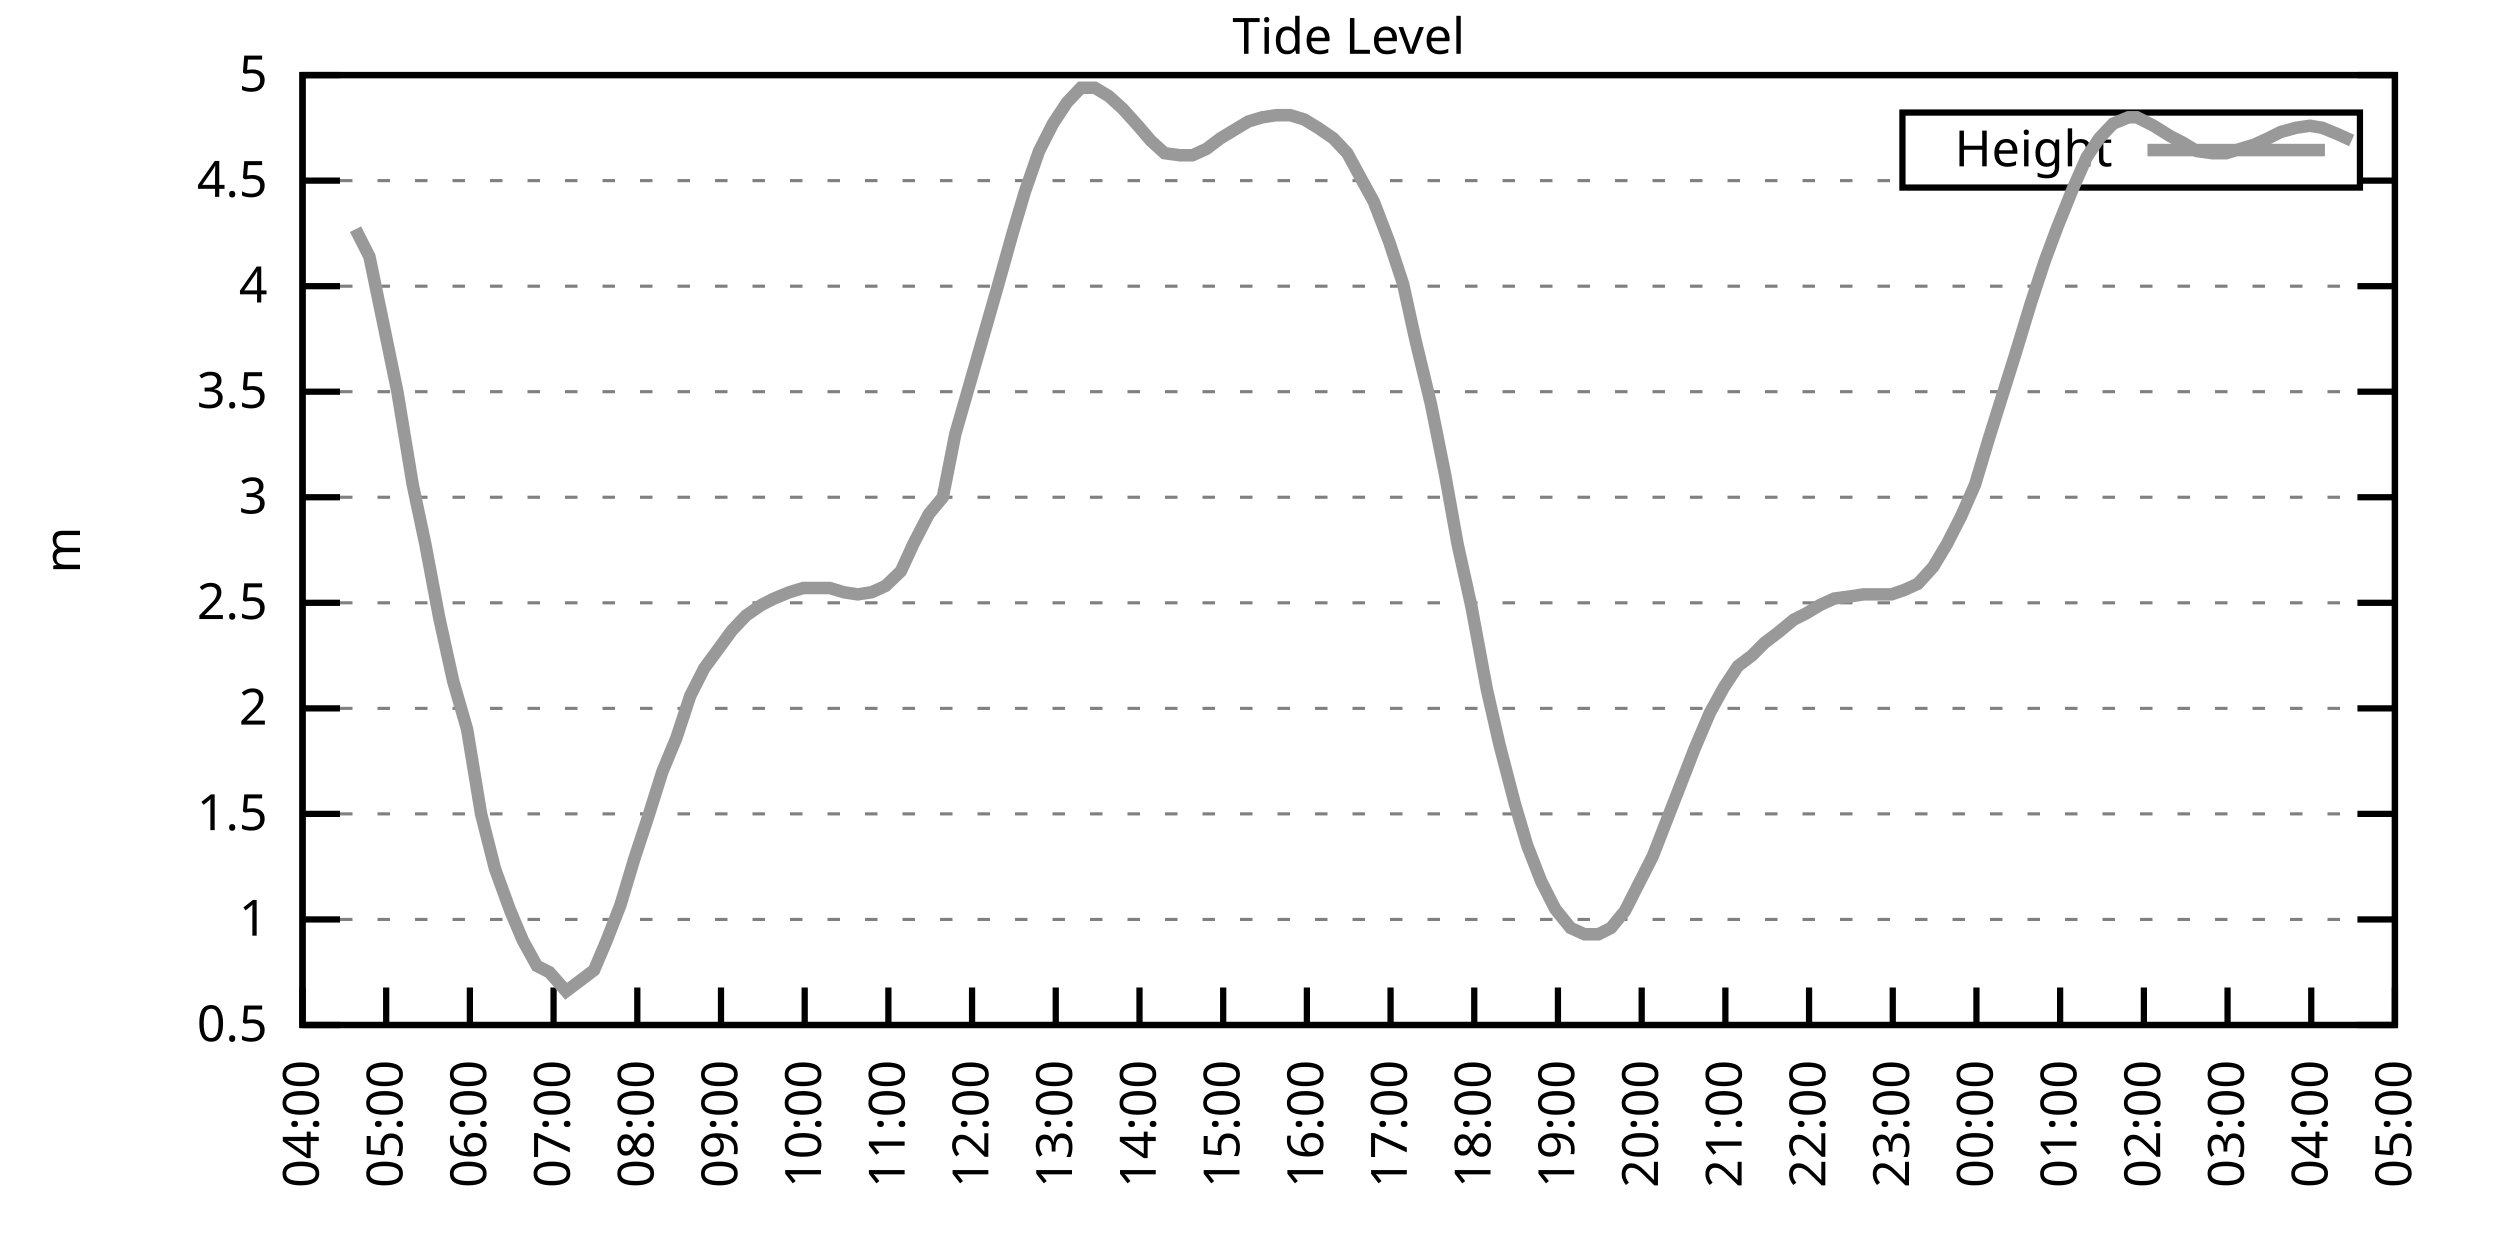
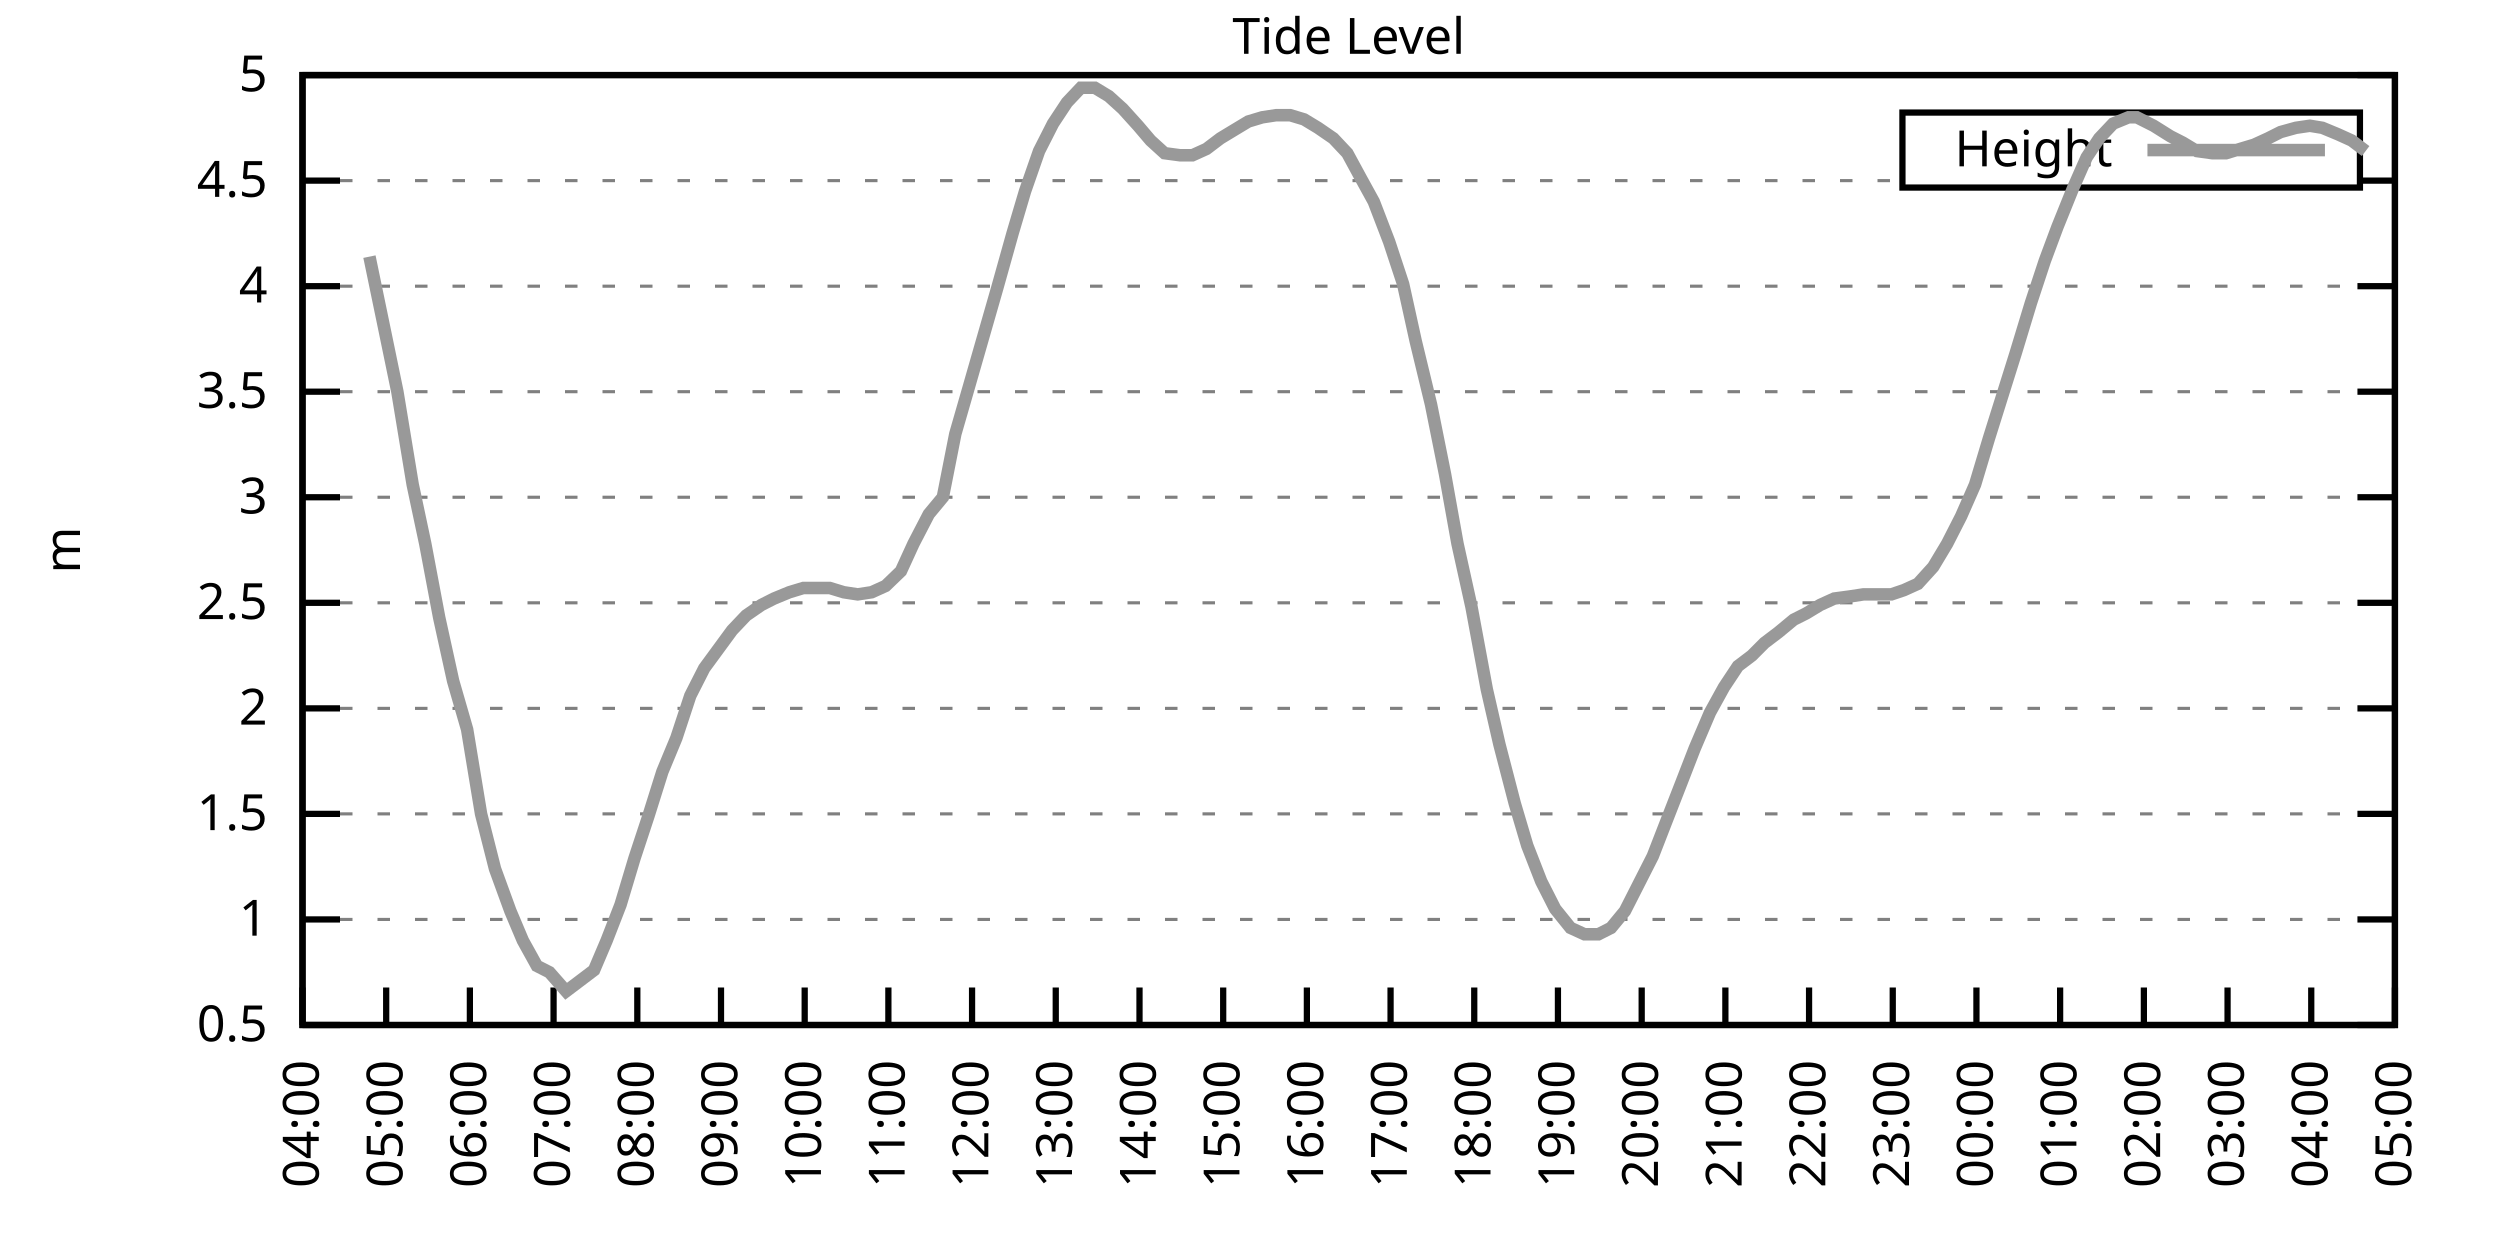
<svg xmlns="http://www.w3.org/2000/svg" xmlns:xlink="http://www.w3.org/1999/xlink" width="400" height="200" viewBox="0 0 400 200">
  <g id="gnuplot_canvas">
    <rect x="0" y="0" width="400" height="200" fill="none" />
    <defs>
      <circle id="gpDot" r="0.5" stroke-width="0.5" stroke="currentColor" />
      <path id="gpPt0" stroke-width="0.333" stroke="currentColor" d="M-1,0 h2 M0,-1 v2" />
      <path id="gpPt1" stroke-width="0.333" stroke="currentColor" d="M-1,-1 L1,1 M1,-1 L-1,1" />
      <path id="gpPt2" stroke-width="0.333" stroke="currentColor" d="M-1,0 L1,0 M0,-1 L0,1 M-1,-1 L1,1 M-1,1 L1,-1" />
      <rect id="gpPt3" stroke-width="0.333" stroke="currentColor" x="-1" y="-1" width="2" height="2" />
      <rect id="gpPt4" stroke-width="0.333" stroke="currentColor" fill="currentColor" x="-1" y="-1" width="2" height="2" />
      <circle id="gpPt5" stroke-width="0.333" stroke="currentColor" cx="0" cy="0" r="1" />
      <use xlink:href="#gpPt5" id="gpPt6" fill="currentColor" stroke="none" />
      <path id="gpPt7" stroke-width="0.333" stroke="currentColor" d="M0,-1.33 L-1.33,0.67 L1.33,0.67 z" />
      <use xlink:href="#gpPt7" id="gpPt8" fill="currentColor" stroke="none" />
      <use xlink:href="#gpPt7" id="gpPt9" stroke="currentColor" transform="rotate(180)" />
      <use xlink:href="#gpPt9" id="gpPt10" fill="currentColor" stroke="none" />
      <use xlink:href="#gpPt3" id="gpPt11" stroke="currentColor" transform="rotate(45)" />
      <use xlink:href="#gpPt11" id="gpPt12" fill="currentColor" stroke="none" />
      <path id="gpPt13" stroke-width="0.333" stroke="currentColor" d="M0,1.330 L1.265,0.411 L0.782,-1.067 L-0.782,-1.076 L-1.265,0.411 z" />
      <use xlink:href="#gpPt13" id="gpPt14" fill="currentColor" stroke="none" />
      <filter id="textbox" filterUnits="objectBoundingBox" x="0" y="0" height="1" width="1">
        <feFlood flood-color="white" flood-opacity="1" result="bgnd" />
        <feComposite in="SourceGraphic" in2="bgnd" operator="atop" />
      </filter>
      <filter id="greybox" filterUnits="objectBoundingBox" x="0" y="0" height="1" width="1">
        <feFlood flood-color="lightgrey" flood-opacity="1" result="grey" />
        <feComposite in="SourceGraphic" in2="grey" operator="atop" />
      </filter>
    </defs>
    <g fill="none" color="white" stroke="currentColor" stroke-width="1.00" stroke-linecap="butt" stroke-linejoin="miter">
</g>
    <g fill="none" color="black" stroke="currentColor" stroke-width="1.00" stroke-linecap="butt" stroke-linejoin="miter">
      <g stroke="none" shape-rendering="crispEdges">
        <polygon fill="rgb(255, 255, 255)" points="48.40,164.00 383.18,164.00 383.18,12.02 48.40,12.02 " />
      </g>
    </g>
    <g fill="none" color="black" stroke="currentColor" stroke-width="1.00" stroke-linecap="butt" stroke-linejoin="miter">
</g>
    <g fill="none" color="black" stroke="black" stroke-width="0.50" stroke-linecap="butt" stroke-linejoin="miter">
</g>
    <g fill="none" color="gray" stroke="currentColor" stroke-width="0.50" stroke-linecap="butt" stroke-linejoin="miter">
      <path stroke="gray" stroke-dasharray="2,4" class="gridline" d="M48.40,164.00 L383.19,164.00  " />
    </g>
    <g fill="none" color="gray" stroke="gray" stroke-width="1.00" stroke-linecap="butt" stroke-linejoin="miter">
</g>
    <g fill="none" color="black" stroke="currentColor" stroke-width="1.00" stroke-linecap="butt" stroke-linejoin="miter">
      <path stroke="black" d="M48.40,164.00 L54.40,164.00 M383.19,164.00 L377.19,164.00  " />
      <g transform="translate(42.80,166.60)" stroke="none" fill="black" font-family="Sans" font-size="8.00" text-anchor="end">
        <text>
          <tspan font-family="Sans"> 0.5</tspan>
        </text>
      </g>
    </g>
    <g fill="none" color="black" stroke="currentColor" stroke-width="1.00" stroke-linecap="butt" stroke-linejoin="miter">
</g>
    <g fill="none" color="black" stroke="black" stroke-width="0.50" stroke-linecap="butt" stroke-linejoin="miter">
</g>
    <g fill="none" color="gray" stroke="currentColor" stroke-width="0.50" stroke-linecap="butt" stroke-linejoin="miter">
      <path stroke="gray" stroke-dasharray="2,4" class="gridline" d="M48.40,147.11 L383.19,147.11  " />
    </g>
    <g fill="none" color="gray" stroke="gray" stroke-width="1.00" stroke-linecap="butt" stroke-linejoin="miter">
</g>
    <g fill="none" color="black" stroke="currentColor" stroke-width="1.00" stroke-linecap="butt" stroke-linejoin="miter">
      <path stroke="black" d="M48.40,147.11 L54.40,147.11 M383.19,147.11 L377.19,147.11  " />
      <g transform="translate(42.80,149.71)" stroke="none" fill="black" font-family="Sans" font-size="8.00" text-anchor="end">
        <text>
          <tspan font-family="Sans"> 1</tspan>
        </text>
      </g>
    </g>
    <g fill="none" color="black" stroke="currentColor" stroke-width="1.00" stroke-linecap="butt" stroke-linejoin="miter">
</g>
    <g fill="none" color="black" stroke="black" stroke-width="0.50" stroke-linecap="butt" stroke-linejoin="miter">
</g>
    <g fill="none" color="gray" stroke="currentColor" stroke-width="0.50" stroke-linecap="butt" stroke-linejoin="miter">
      <path stroke="gray" stroke-dasharray="2,4" class="gridline" d="M48.40,130.22 L383.19,130.22  " />
    </g>
    <g fill="none" color="gray" stroke="gray" stroke-width="1.00" stroke-linecap="butt" stroke-linejoin="miter">
</g>
    <g fill="none" color="black" stroke="currentColor" stroke-width="1.00" stroke-linecap="butt" stroke-linejoin="miter">
      <path stroke="black" d="M48.40,130.22 L54.40,130.22 M383.19,130.22 L377.19,130.22  " />
      <g transform="translate(42.80,132.82)" stroke="none" fill="black" font-family="Sans" font-size="8.00" text-anchor="end">
        <text>
          <tspan font-family="Sans"> 1.5</tspan>
        </text>
      </g>
    </g>
    <g fill="none" color="black" stroke="currentColor" stroke-width="1.00" stroke-linecap="butt" stroke-linejoin="miter">
</g>
    <g fill="none" color="black" stroke="black" stroke-width="0.50" stroke-linecap="butt" stroke-linejoin="miter">
</g>
    <g fill="none" color="gray" stroke="currentColor" stroke-width="0.50" stroke-linecap="butt" stroke-linejoin="miter">
      <path stroke="gray" stroke-dasharray="2,4" class="gridline" d="M48.40,113.34 L383.19,113.34  " />
    </g>
    <g fill="none" color="gray" stroke="gray" stroke-width="1.00" stroke-linecap="butt" stroke-linejoin="miter">
</g>
    <g fill="none" color="black" stroke="currentColor" stroke-width="1.00" stroke-linecap="butt" stroke-linejoin="miter">
      <path stroke="black" d="M48.40,113.34 L54.40,113.34 M383.19,113.34 L377.19,113.34  " />
      <g transform="translate(42.80,115.94)" stroke="none" fill="black" font-family="Sans" font-size="8.00" text-anchor="end">
        <text>
          <tspan font-family="Sans"> 2</tspan>
        </text>
      </g>
    </g>
    <g fill="none" color="black" stroke="currentColor" stroke-width="1.00" stroke-linecap="butt" stroke-linejoin="miter">
</g>
    <g fill="none" color="black" stroke="black" stroke-width="0.50" stroke-linecap="butt" stroke-linejoin="miter">
</g>
    <g fill="none" color="gray" stroke="currentColor" stroke-width="0.50" stroke-linecap="butt" stroke-linejoin="miter">
      <path stroke="gray" stroke-dasharray="2,4" class="gridline" d="M48.40,96.45 L383.19,96.45  " />
    </g>
    <g fill="none" color="gray" stroke="gray" stroke-width="1.00" stroke-linecap="butt" stroke-linejoin="miter">
</g>
    <g fill="none" color="black" stroke="currentColor" stroke-width="1.00" stroke-linecap="butt" stroke-linejoin="miter">
      <path stroke="black" d="M48.40,96.45 L54.40,96.45 M383.19,96.45 L377.19,96.45  " />
      <g transform="translate(42.80,99.05)" stroke="none" fill="black" font-family="Sans" font-size="8.00" text-anchor="end">
        <text>
          <tspan font-family="Sans"> 2.5</tspan>
        </text>
      </g>
    </g>
    <g fill="none" color="black" stroke="currentColor" stroke-width="1.00" stroke-linecap="butt" stroke-linejoin="miter">
</g>
    <g fill="none" color="black" stroke="black" stroke-width="0.50" stroke-linecap="butt" stroke-linejoin="miter">
</g>
    <g fill="none" color="gray" stroke="currentColor" stroke-width="0.50" stroke-linecap="butt" stroke-linejoin="miter">
      <path stroke="gray" stroke-dasharray="2,4" class="gridline" d="M48.40,79.56 L383.19,79.56  " />
    </g>
    <g fill="none" color="gray" stroke="gray" stroke-width="1.00" stroke-linecap="butt" stroke-linejoin="miter">
</g>
    <g fill="none" color="black" stroke="currentColor" stroke-width="1.00" stroke-linecap="butt" stroke-linejoin="miter">
      <path stroke="black" d="M48.40,79.56 L54.40,79.56 M383.19,79.56 L377.19,79.56  " />
      <g transform="translate(42.80,82.16)" stroke="none" fill="black" font-family="Sans" font-size="8.00" text-anchor="end">
        <text>
          <tspan font-family="Sans"> 3</tspan>
        </text>
      </g>
    </g>
    <g fill="none" color="black" stroke="currentColor" stroke-width="1.00" stroke-linecap="butt" stroke-linejoin="miter">
</g>
    <g fill="none" color="black" stroke="black" stroke-width="0.50" stroke-linecap="butt" stroke-linejoin="miter">
</g>
    <g fill="none" color="gray" stroke="currentColor" stroke-width="0.50" stroke-linecap="butt" stroke-linejoin="miter">
      <path stroke="gray" stroke-dasharray="2,4" class="gridline" d="M48.40,62.67 L383.19,62.67  " />
    </g>
    <g fill="none" color="gray" stroke="gray" stroke-width="1.00" stroke-linecap="butt" stroke-linejoin="miter">
</g>
    <g fill="none" color="black" stroke="currentColor" stroke-width="1.00" stroke-linecap="butt" stroke-linejoin="miter">
      <path stroke="black" d="M48.40,62.67 L54.40,62.67 M383.19,62.67 L377.19,62.67  " />
      <g transform="translate(42.80,65.27)" stroke="none" fill="black" font-family="Sans" font-size="8.00" text-anchor="end">
        <text>
          <tspan font-family="Sans"> 3.5</tspan>
        </text>
      </g>
    </g>
    <g fill="none" color="black" stroke="currentColor" stroke-width="1.00" stroke-linecap="butt" stroke-linejoin="miter">
</g>
    <g fill="none" color="black" stroke="black" stroke-width="0.50" stroke-linecap="butt" stroke-linejoin="miter">
</g>
    <g fill="none" color="gray" stroke="currentColor" stroke-width="0.50" stroke-linecap="butt" stroke-linejoin="miter">
      <path stroke="gray" stroke-dasharray="2,4" class="gridline" d="M48.40,45.79 L383.19,45.79  " />
    </g>
    <g fill="none" color="gray" stroke="gray" stroke-width="1.00" stroke-linecap="butt" stroke-linejoin="miter">
</g>
    <g fill="none" color="black" stroke="currentColor" stroke-width="1.00" stroke-linecap="butt" stroke-linejoin="miter">
      <path stroke="black" d="M48.40,45.79 L54.40,45.79 M383.19,45.79 L377.19,45.79  " />
      <g transform="translate(42.80,48.39)" stroke="none" fill="black" font-family="Sans" font-size="8.00" text-anchor="end">
        <text>
          <tspan font-family="Sans"> 4</tspan>
        </text>
      </g>
    </g>
    <g fill="none" color="black" stroke="currentColor" stroke-width="1.00" stroke-linecap="butt" stroke-linejoin="miter">
</g>
    <g fill="none" color="black" stroke="black" stroke-width="0.50" stroke-linecap="butt" stroke-linejoin="miter">
</g>
    <g fill="none" color="gray" stroke="currentColor" stroke-width="0.50" stroke-linecap="butt" stroke-linejoin="miter">
      <path stroke="gray" stroke-dasharray="2,4" class="gridline" d="M48.40,28.90 L304.39,28.90 M377.59,28.90 L383.19,28.90  " />
    </g>
    <g fill="none" color="gray" stroke="gray" stroke-width="1.00" stroke-linecap="butt" stroke-linejoin="miter">
</g>
    <g fill="none" color="black" stroke="currentColor" stroke-width="1.00" stroke-linecap="butt" stroke-linejoin="miter">
      <path stroke="black" d="M48.40,28.90 L54.40,28.90 M383.19,28.90 L377.19,28.90  " />
      <g transform="translate(42.80,31.50)" stroke="none" fill="black" font-family="Sans" font-size="8.00" text-anchor="end">
        <text>
          <tspan font-family="Sans"> 4.5</tspan>
        </text>
      </g>
    </g>
    <g fill="none" color="black" stroke="currentColor" stroke-width="1.00" stroke-linecap="butt" stroke-linejoin="miter">
</g>
    <g fill="none" color="black" stroke="black" stroke-width="0.50" stroke-linecap="butt" stroke-linejoin="miter">
</g>
    <g fill="none" color="gray" stroke="currentColor" stroke-width="0.50" stroke-linecap="butt" stroke-linejoin="miter">
      <path stroke="gray" stroke-dasharray="2,4" class="gridline" d="M48.40,12.01 L383.19,12.01  " />
    </g>
    <g fill="none" color="gray" stroke="gray" stroke-width="1.00" stroke-linecap="butt" stroke-linejoin="miter">
</g>
    <g fill="none" color="black" stroke="currentColor" stroke-width="1.00" stroke-linecap="butt" stroke-linejoin="miter">
      <path stroke="black" d="M48.40,12.01 L54.40,12.01 M383.19,12.01 L377.19,12.01  " />
      <g transform="translate(42.80,14.61)" stroke="none" fill="black" font-family="Sans" font-size="8.00" text-anchor="end">
        <text>
          <tspan font-family="Sans"> 5</tspan>
        </text>
      </g>
    </g>
    <g fill="none" color="black" stroke="currentColor" stroke-width="1.00" stroke-linecap="butt" stroke-linejoin="miter">
      <path stroke="black" d="M48.40,164.00 L48.40,158.00  " />
      <g transform="translate(51.00,169.60) rotate(270.00)" stroke="none" fill="black" font-family="Sans" font-size="8.00" text-anchor="end">
        <text>
          <tspan font-family="Sans">04:00</tspan>
        </text>
      </g>
    </g>
    <g fill="none" color="black" stroke="currentColor" stroke-width="1.00" stroke-linecap="butt" stroke-linejoin="miter">
      <path stroke="black" d="M61.79,164.00 L61.79,158.00  " />
      <g transform="translate(64.39,169.60) rotate(270.00)" stroke="none" fill="black" font-family="Sans" font-size="8.00" text-anchor="end">
        <text>
          <tspan font-family="Sans">05:00</tspan>
        </text>
      </g>
    </g>
    <g fill="none" color="black" stroke="currentColor" stroke-width="1.00" stroke-linecap="butt" stroke-linejoin="miter">
      <path stroke="black" d="M75.18,164.00 L75.18,158.00  " />
      <g transform="translate(77.78,169.60) rotate(270.00)" stroke="none" fill="black" font-family="Sans" font-size="8.00" text-anchor="end">
        <text>
          <tspan font-family="Sans">06:00</tspan>
        </text>
      </g>
    </g>
    <g fill="none" color="black" stroke="currentColor" stroke-width="1.00" stroke-linecap="butt" stroke-linejoin="miter">
      <path stroke="black" d="M88.57,164.00 L88.57,158.00  " />
      <g transform="translate(91.17,169.60) rotate(270.00)" stroke="none" fill="black" font-family="Sans" font-size="8.00" text-anchor="end">
        <text>
          <tspan font-family="Sans">07:00</tspan>
        </text>
      </g>
    </g>
    <g fill="none" color="black" stroke="currentColor" stroke-width="1.00" stroke-linecap="butt" stroke-linejoin="miter">
      <path stroke="black" d="M101.97,164.00 L101.97,158.00  " />
      <g transform="translate(104.57,169.60) rotate(270.00)" stroke="none" fill="black" font-family="Sans" font-size="8.00" text-anchor="end">
        <text>
          <tspan font-family="Sans">08:00</tspan>
        </text>
      </g>
    </g>
    <g fill="none" color="black" stroke="currentColor" stroke-width="1.00" stroke-linecap="butt" stroke-linejoin="miter">
      <path stroke="black" d="M115.36,164.00 L115.36,158.00  " />
      <g transform="translate(117.96,169.60) rotate(270.00)" stroke="none" fill="black" font-family="Sans" font-size="8.00" text-anchor="end">
        <text>
          <tspan font-family="Sans">09:00</tspan>
        </text>
      </g>
    </g>
    <g fill="none" color="black" stroke="currentColor" stroke-width="1.00" stroke-linecap="butt" stroke-linejoin="miter">
      <path stroke="black" d="M128.75,164.00 L128.75,158.00  " />
      <g transform="translate(131.35,169.60) rotate(270.00)" stroke="none" fill="black" font-family="Sans" font-size="8.00" text-anchor="end">
        <text>
          <tspan font-family="Sans">10:00</tspan>
        </text>
      </g>
    </g>
    <g fill="none" color="black" stroke="currentColor" stroke-width="1.00" stroke-linecap="butt" stroke-linejoin="miter">
      <path stroke="black" d="M142.14,164.00 L142.14,158.00  " />
      <g transform="translate(144.74,169.60) rotate(270.00)" stroke="none" fill="black" font-family="Sans" font-size="8.00" text-anchor="end">
        <text>
          <tspan font-family="Sans">11:00</tspan>
        </text>
      </g>
    </g>
    <g fill="none" color="black" stroke="currentColor" stroke-width="1.00" stroke-linecap="butt" stroke-linejoin="miter">
      <path stroke="black" d="M155.53,164.00 L155.53,158.00  " />
      <g transform="translate(158.13,169.60) rotate(270.00)" stroke="none" fill="black" font-family="Sans" font-size="8.00" text-anchor="end">
        <text>
          <tspan font-family="Sans">12:00</tspan>
        </text>
      </g>
    </g>
    <g fill="none" color="black" stroke="currentColor" stroke-width="1.00" stroke-linecap="butt" stroke-linejoin="miter">
      <path stroke="black" d="M168.92,164.00 L168.92,158.00  " />
      <g transform="translate(171.52,169.60) rotate(270.00)" stroke="none" fill="black" font-family="Sans" font-size="8.00" text-anchor="end">
        <text>
          <tspan font-family="Sans">13:00</tspan>
        </text>
      </g>
    </g>
    <g fill="none" color="black" stroke="currentColor" stroke-width="1.00" stroke-linecap="butt" stroke-linejoin="miter">
      <path stroke="black" d="M182.32,164.00 L182.32,158.00  " />
      <g transform="translate(184.92,169.60) rotate(270.00)" stroke="none" fill="black" font-family="Sans" font-size="8.00" text-anchor="end">
        <text>
          <tspan font-family="Sans">14:00</tspan>
        </text>
      </g>
    </g>
    <g fill="none" color="black" stroke="currentColor" stroke-width="1.00" stroke-linecap="butt" stroke-linejoin="miter">
      <path stroke="black" d="M195.71,164.00 L195.71,158.00  " />
      <g transform="translate(198.31,169.60) rotate(270.00)" stroke="none" fill="black" font-family="Sans" font-size="8.00" text-anchor="end">
        <text>
          <tspan font-family="Sans">15:00</tspan>
        </text>
      </g>
    </g>
    <g fill="none" color="black" stroke="currentColor" stroke-width="1.00" stroke-linecap="butt" stroke-linejoin="miter">
      <path stroke="black" d="M209.10,164.00 L209.10,158.00  " />
      <g transform="translate(211.70,169.60) rotate(270.00)" stroke="none" fill="black" font-family="Sans" font-size="8.00" text-anchor="end">
        <text>
          <tspan font-family="Sans">16:00</tspan>
        </text>
      </g>
    </g>
    <g fill="none" color="black" stroke="currentColor" stroke-width="1.00" stroke-linecap="butt" stroke-linejoin="miter">
      <path stroke="black" d="M222.49,164.00 L222.49,158.00  " />
      <g transform="translate(225.09,169.60) rotate(270.00)" stroke="none" fill="black" font-family="Sans" font-size="8.00" text-anchor="end">
        <text>
          <tspan font-family="Sans">17:00</tspan>
        </text>
      </g>
    </g>
    <g fill="none" color="black" stroke="currentColor" stroke-width="1.00" stroke-linecap="butt" stroke-linejoin="miter">
      <path stroke="black" d="M235.88,164.00 L235.88,158.00  " />
      <g transform="translate(238.48,169.60) rotate(270.00)" stroke="none" fill="black" font-family="Sans" font-size="8.00" text-anchor="end">
        <text>
          <tspan font-family="Sans">18:00</tspan>
        </text>
      </g>
    </g>
    <g fill="none" color="black" stroke="currentColor" stroke-width="1.00" stroke-linecap="butt" stroke-linejoin="miter">
      <path stroke="black" d="M249.27,164.00 L249.27,158.00  " />
      <g transform="translate(251.87,169.60) rotate(270.00)" stroke="none" fill="black" font-family="Sans" font-size="8.00" text-anchor="end">
        <text>
          <tspan font-family="Sans">19:00</tspan>
        </text>
      </g>
    </g>
    <g fill="none" color="black" stroke="currentColor" stroke-width="1.00" stroke-linecap="butt" stroke-linejoin="miter">
      <path stroke="black" d="M262.67,164.00 L262.67,158.00  " />
      <g transform="translate(265.27,169.60) rotate(270.00)" stroke="none" fill="black" font-family="Sans" font-size="8.00" text-anchor="end">
        <text>
          <tspan font-family="Sans">20:00</tspan>
        </text>
      </g>
    </g>
    <g fill="none" color="black" stroke="currentColor" stroke-width="1.00" stroke-linecap="butt" stroke-linejoin="miter">
      <path stroke="black" d="M276.06,164.00 L276.06,158.00  " />
      <g transform="translate(278.66,169.60) rotate(270.00)" stroke="none" fill="black" font-family="Sans" font-size="8.00" text-anchor="end">
        <text>
          <tspan font-family="Sans">21:00</tspan>
        </text>
      </g>
    </g>
    <g fill="none" color="black" stroke="currentColor" stroke-width="1.00" stroke-linecap="butt" stroke-linejoin="miter">
      <path stroke="black" d="M289.45,164.00 L289.45,158.00  " />
      <g transform="translate(292.05,169.60) rotate(270.00)" stroke="none" fill="black" font-family="Sans" font-size="8.00" text-anchor="end">
        <text>
          <tspan font-family="Sans">22:00</tspan>
        </text>
      </g>
    </g>
    <g fill="none" color="black" stroke="currentColor" stroke-width="1.00" stroke-linecap="butt" stroke-linejoin="miter">
      <path stroke="black" d="M302.84,164.00 L302.84,158.00  " />
      <g transform="translate(305.44,169.60) rotate(270.00)" stroke="none" fill="black" font-family="Sans" font-size="8.00" text-anchor="end">
        <text>
          <tspan font-family="Sans">23:00</tspan>
        </text>
      </g>
    </g>
    <g fill="none" color="black" stroke="currentColor" stroke-width="1.00" stroke-linecap="butt" stroke-linejoin="miter">
      <path stroke="black" d="M316.23,164.00 L316.23,158.00  " />
      <g transform="translate(318.83,169.60) rotate(270.00)" stroke="none" fill="black" font-family="Sans" font-size="8.00" text-anchor="end">
        <text>
          <tspan font-family="Sans">00:00</tspan>
        </text>
      </g>
    </g>
    <g fill="none" color="black" stroke="currentColor" stroke-width="1.00" stroke-linecap="butt" stroke-linejoin="miter">
      <path stroke="black" d="M329.62,164.00 L329.62,158.00  " />
      <g transform="translate(332.22,169.60) rotate(270.00)" stroke="none" fill="black" font-family="Sans" font-size="8.00" text-anchor="end">
        <text>
          <tspan font-family="Sans">01:00</tspan>
        </text>
      </g>
    </g>
    <g fill="none" color="black" stroke="currentColor" stroke-width="1.00" stroke-linecap="butt" stroke-linejoin="miter">
      <path stroke="black" d="M343.02,164.00 L343.02,158.00  " />
      <g transform="translate(345.62,169.60) rotate(270.00)" stroke="none" fill="black" font-family="Sans" font-size="8.00" text-anchor="end">
        <text>
          <tspan font-family="Sans">02:00</tspan>
        </text>
      </g>
    </g>
    <g fill="none" color="black" stroke="currentColor" stroke-width="1.00" stroke-linecap="butt" stroke-linejoin="miter">
      <path stroke="black" d="M356.41,164.00 L356.41,158.00  " />
      <g transform="translate(359.01,169.60) rotate(270.00)" stroke="none" fill="black" font-family="Sans" font-size="8.00" text-anchor="end">
        <text>
          <tspan font-family="Sans">03:00</tspan>
        </text>
      </g>
    </g>
    <g fill="none" color="black" stroke="currentColor" stroke-width="1.00" stroke-linecap="butt" stroke-linejoin="miter">
      <path stroke="black" d="M369.80,164.00 L369.80,158.00  " />
      <g transform="translate(372.40,169.60) rotate(270.00)" stroke="none" fill="black" font-family="Sans" font-size="8.00" text-anchor="end">
        <text>
          <tspan font-family="Sans">04:00</tspan>
        </text>
      </g>
    </g>
    <g fill="none" color="black" stroke="currentColor" stroke-width="1.00" stroke-linecap="butt" stroke-linejoin="miter">
      <path stroke="black" d="M383.19,164.00 L383.19,158.00  " />
      <g transform="translate(385.79,169.60) rotate(270.00)" stroke="none" fill="black" font-family="Sans" font-size="8.00" text-anchor="end">
        <text>
          <tspan font-family="Sans">05:00</tspan>
        </text>
      </g>
    </g>
    <g fill="none" color="black" stroke="currentColor" stroke-width="1.00" stroke-linecap="butt" stroke-linejoin="miter">
</g>
    <g fill="none" color="black" stroke="currentColor" stroke-width="1.00" stroke-linecap="butt" stroke-linejoin="miter">
      <path stroke="black" d="M48.40,12.01 L48.40,164.00 L383.19,164.00 L383.19,12.01 L48.40,12.01 Z  " />
    </g>
    <g fill="none" color="black" stroke="currentColor" stroke-width="1.00" stroke-linecap="butt" stroke-linejoin="miter">
</g>
    <g fill="none" color="black" stroke="currentColor" stroke-width="1.00" stroke-linecap="butt" stroke-linejoin="miter">
      <path stroke="black" d="M304.39,30.01 L304.39,18.01 L377.59,18.01 L377.59,30.01 L304.39,30.01 Z  " />
    </g>
    <g id="Tide_level_plot_1">
      <g fill="none" color="white" stroke="black" stroke-width="2.00" stroke-linecap="butt" stroke-linejoin="miter">
</g>
      <g fill="none" color="black" stroke="currentColor" stroke-width="2.00" stroke-linecap="butt" stroke-linejoin="miter">
        <g transform="translate(337.99,26.61)" stroke="none" fill="black" font-family="Sans" font-size="8.00" text-anchor="end">
          <text>
            <tspan font-family="Sans">Height</tspan>
          </text>
        </g>
      </g>
      <g fill="none" color="black" stroke="currentColor" stroke-width="2.00" stroke-linecap="butt" stroke-linejoin="miter">
-         <path stroke="rgb(153, 153, 153)" d="M343.59,24.01 L371.99,24.01 M56.88,36.67 L59.11,41.06 L61.35,51.87 L63.58,62.67 L66.03,77.53 L68.04,86.99   L70.27,98.81 L72.50,108.95 L74.74,116.71 L76.97,130.22 L79.20,139.01 L81.66,145.76 L83.66,150.49 L85.90,154.54   L87.91,155.56 L90.58,158.60 L92.82,156.91 L95.05,155.22 L97.06,150.49 L99.29,144.75 L101.52,137.32 L103.75,130.56   L105.98,123.47 L108.22,118.07 L110.45,111.31 L112.68,106.92 L114.91,103.88 L117.14,100.84 L119.38,98.48 L121.83,96.79   L123.84,95.77 L126.29,94.76 L128.53,94.08 L130.54,94.08 L132.77,94.08 L135.00,94.76 L137.23,95.10 L139.46,94.76   L141.69,93.75 L144.15,91.38 L146.16,86.99 L148.61,82.26 L150.85,79.56 L152.85,69.43 L155.09,61.66 L157.32,53.89   L159.55,46.12 L162.01,37.34 L164.01,30.59 L166.25,24.17 L168.48,19.78 L170.71,16.40 L172.94,14.04 L175.17,14.04   L177.41,15.39 L179.64,17.41 L182.09,20.12 L184.10,22.48 L186.33,24.51 L188.79,24.84 L190.80,24.84 L193.03,23.83   L195.26,22.14 L197.49,20.79 L199.73,19.44 L201.96,18.77 L204.19,18.43 L206.42,18.43 L208.65,19.10 L210.88,20.45   L213.34,22.14 L215.57,24.51 L217.58,28.22 L219.81,32.28 L222.27,38.69 L224.50,45.45 L226.51,54.57 L228.96,64.70   L231.20,75.85 L233.20,86.99 L235.44,97.12 L237.89,110.30 L239.90,119.08 L242.36,128.54 L244.36,135.29 L246.60,141.03   L248.83,145.42 L251.28,148.46 L253.51,149.48 L255.75,149.48 L257.76,148.46 L259.99,145.76 L262.22,141.37 L264.45,136.98   L266.68,131.24 L268.92,125.50 L271.15,119.75 L273.60,114.01 L275.83,109.96 L278.07,106.58 L280.30,104.89 L282.31,102.87   L284.54,101.18 L286.99,99.15 L289.00,98.14 L291.23,96.79 L293.47,95.77 L295.92,95.44 L298.15,95.10 L300.16,95.10   L302.62,95.10 L304.63,94.42 L306.86,93.41 L309.31,90.71 L311.54,86.99 L313.78,82.60 L316.01,77.53 L318.24,70.10   L320.25,63.69 L322.48,56.59 L324.94,48.49 L327.17,41.73 L329.18,36.33 L331.63,30.25 L333.86,25.18 L335.87,22.14   L338.10,19.78 L340.56,18.77 L341.90,18.77 L344.58,20.12 L347.26,21.80 L349.26,22.82 L351.50,24.17 L353.95,24.51   L356.18,24.51 L358.42,23.83 L360.65,23.16 L362.88,22.14 L364.89,21.13 L367.34,20.45 L369.58,20.12 L371.58,20.45   L374.04,21.47 L376.27,22.48  " />
+         <path stroke="rgb(153, 153, 153)" d="M343.59,24.01 L371.99,24.01 M59.11,41.06 L61.35,51.87 L63.58,62.67 L66.03,77.53 L68.04,86.99 L70.27,98.81   L72.50,108.95 L74.74,116.71 L76.97,130.22 L79.20,139.01 L81.66,145.76 L83.66,150.49 L85.90,154.54 L87.91,155.56   L90.58,158.60 L92.82,156.91 L95.05,155.22 L97.06,150.49 L99.29,144.75 L101.52,137.32 L103.75,130.56 L105.98,123.47   L108.22,118.07 L110.45,111.31 L112.68,106.92 L114.91,103.88 L117.14,100.84 L119.38,98.48 L121.83,96.79 L123.84,95.77   L126.29,94.76 L128.53,94.08 L130.54,94.08 L132.77,94.08 L135.00,94.76 L137.23,95.10 L139.46,94.76 L141.69,93.75   L144.15,91.38 L146.16,86.99 L148.61,82.26 L150.85,79.56 L152.85,69.43 L155.09,61.66 L157.32,53.89 L159.55,46.12   L162.01,37.34 L164.01,30.59 L166.25,24.17 L168.48,19.78 L170.71,16.40 L172.94,14.04 L175.17,14.04 L177.41,15.39   L179.64,17.41 L182.09,20.12 L184.10,22.48 L186.33,24.51 L188.79,24.84 L190.80,24.84 L193.03,23.83 L195.26,22.14   L197.49,20.79 L199.73,19.44 L201.96,18.77 L204.19,18.43 L206.42,18.43 L208.65,19.10 L210.88,20.45 L213.34,22.14   L215.57,24.51 L217.58,28.22 L219.81,32.28 L222.27,38.69 L224.50,45.45 L226.51,54.57 L228.96,64.70 L231.20,75.85   L233.20,86.99 L235.44,97.12 L237.89,110.30 L239.90,119.08 L242.36,128.54 L244.36,135.29 L246.60,141.03 L248.83,145.42   L251.28,148.46 L253.51,149.48 L255.75,149.48 L257.76,148.46 L259.99,145.76 L262.22,141.37 L264.45,136.98 L266.68,131.24   L268.92,125.50 L271.15,119.75 L273.60,114.01 L275.83,109.96 L278.07,106.58 L280.30,104.89 L282.31,102.87 L284.54,101.18   L286.99,99.15 L289.00,98.14 L291.23,96.79 L293.47,95.77 L295.92,95.44 L298.15,95.10 L300.16,95.10 L302.62,95.10   L304.63,94.42 L306.86,93.41 L309.31,90.71 L311.54,86.99 L313.78,82.60 L316.01,77.53 L318.24,70.10 L320.25,63.69   L322.48,56.59 L324.94,48.49 L327.17,41.73 L329.18,36.33 L331.63,30.25 L333.86,25.18 L335.87,22.14 L338.10,19.78   L340.56,18.77 L341.90,18.77 L344.58,20.12 L347.26,21.80 L349.26,22.82 L351.50,24.17 L353.95,24.51 L356.18,24.51   L358.42,23.83 L360.65,23.16 L362.88,22.14 L364.89,21.13 L367.34,20.45 L369.58,20.12 L371.58,20.45 L374.04,21.47   L376.27,22.48 L378.50,24.17  " />
      </g>
    </g>
    <g fill="none" color="black" stroke="currentColor" stroke-width="2.00" stroke-linecap="butt" stroke-linejoin="miter">
</g>
    <g fill="none" color="black" stroke="black" stroke-width="1.00" stroke-linecap="butt" stroke-linejoin="miter">
</g>
    <g fill="none" color="black" stroke="currentColor" stroke-width="1.00" stroke-linecap="butt" stroke-linejoin="miter">
      <path stroke="black" d="M48.40,12.01 L48.40,164.00 L383.19,164.00 L383.19,12.01 L48.40,12.01 Z  " />
      <g transform="translate(12.80,88.01) rotate(270.00)" stroke="none" fill="black" font-family="Sans" font-size="8.00" text-anchor="middle">
        <text>
          <tspan font-family="Sans">m</tspan>
        </text>
      </g>
    </g>
    <g fill="none" color="black" stroke="currentColor" stroke-width="1.00" stroke-linecap="butt" stroke-linejoin="miter">
</g>
    <g fill="none" color="black" stroke="currentColor" stroke-width="1.00" stroke-linecap="butt" stroke-linejoin="miter">
      <g transform="translate(215.79,8.61)" stroke="none" fill="black" font-family="Sans" font-size="8.00" text-anchor="middle">
        <text>
          <tspan font-family="Sans">Tide Level</tspan>
        </text>
      </g>
    </g>
    <g fill="none" color="black" stroke="currentColor" stroke-width="1.00" stroke-linecap="butt" stroke-linejoin="miter">
</g>
  </g>
</svg>
